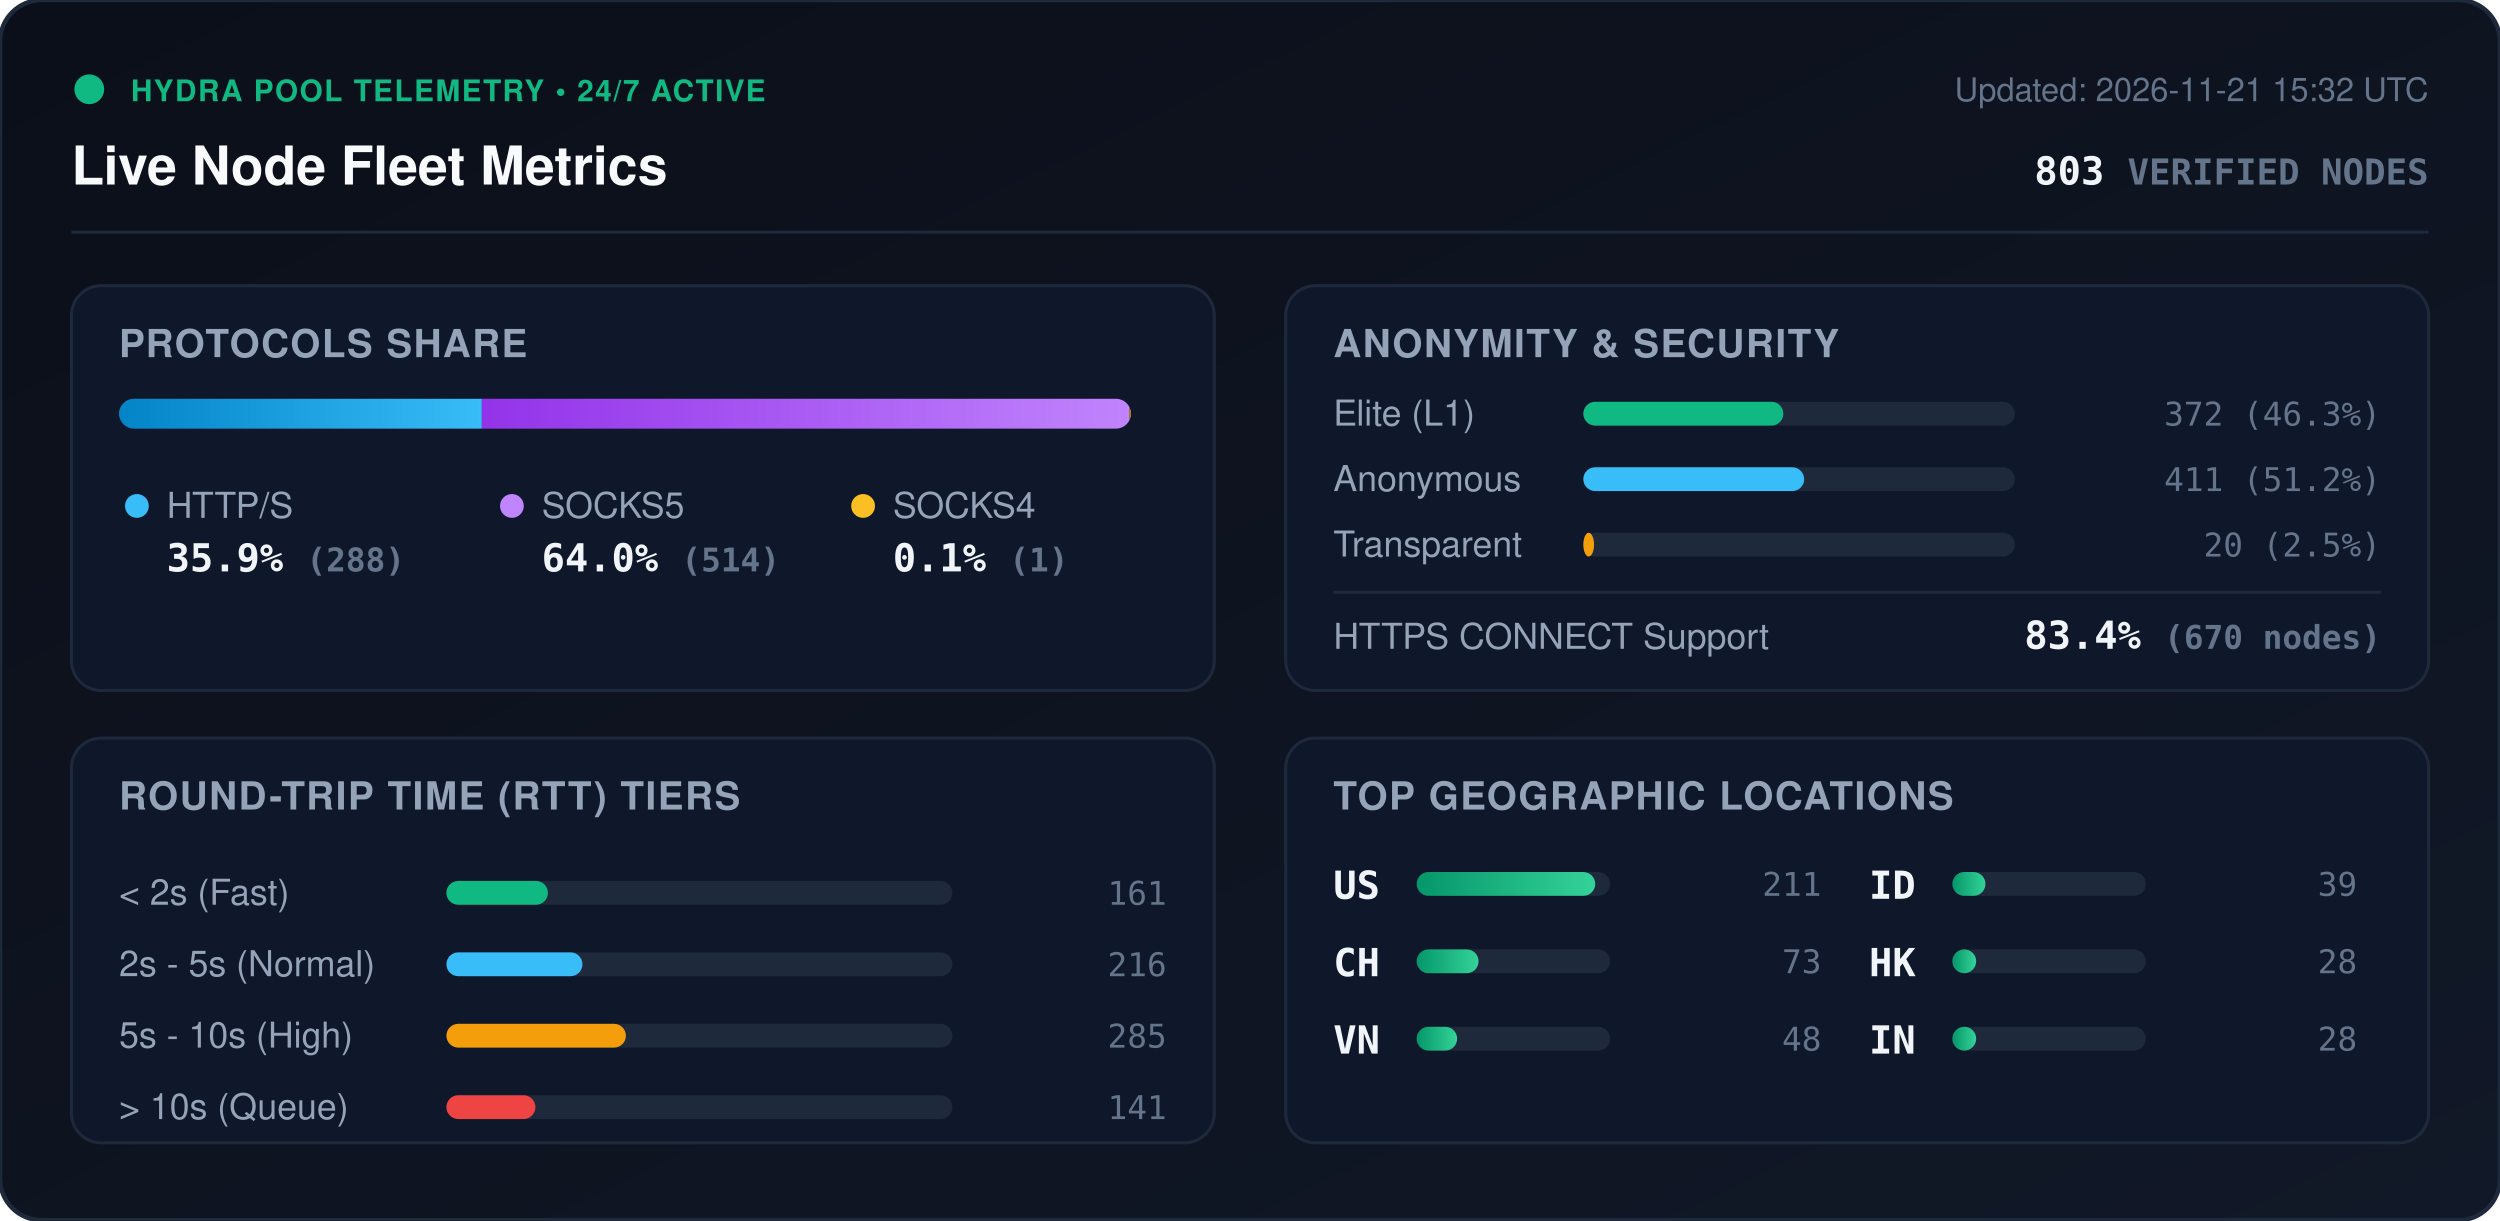
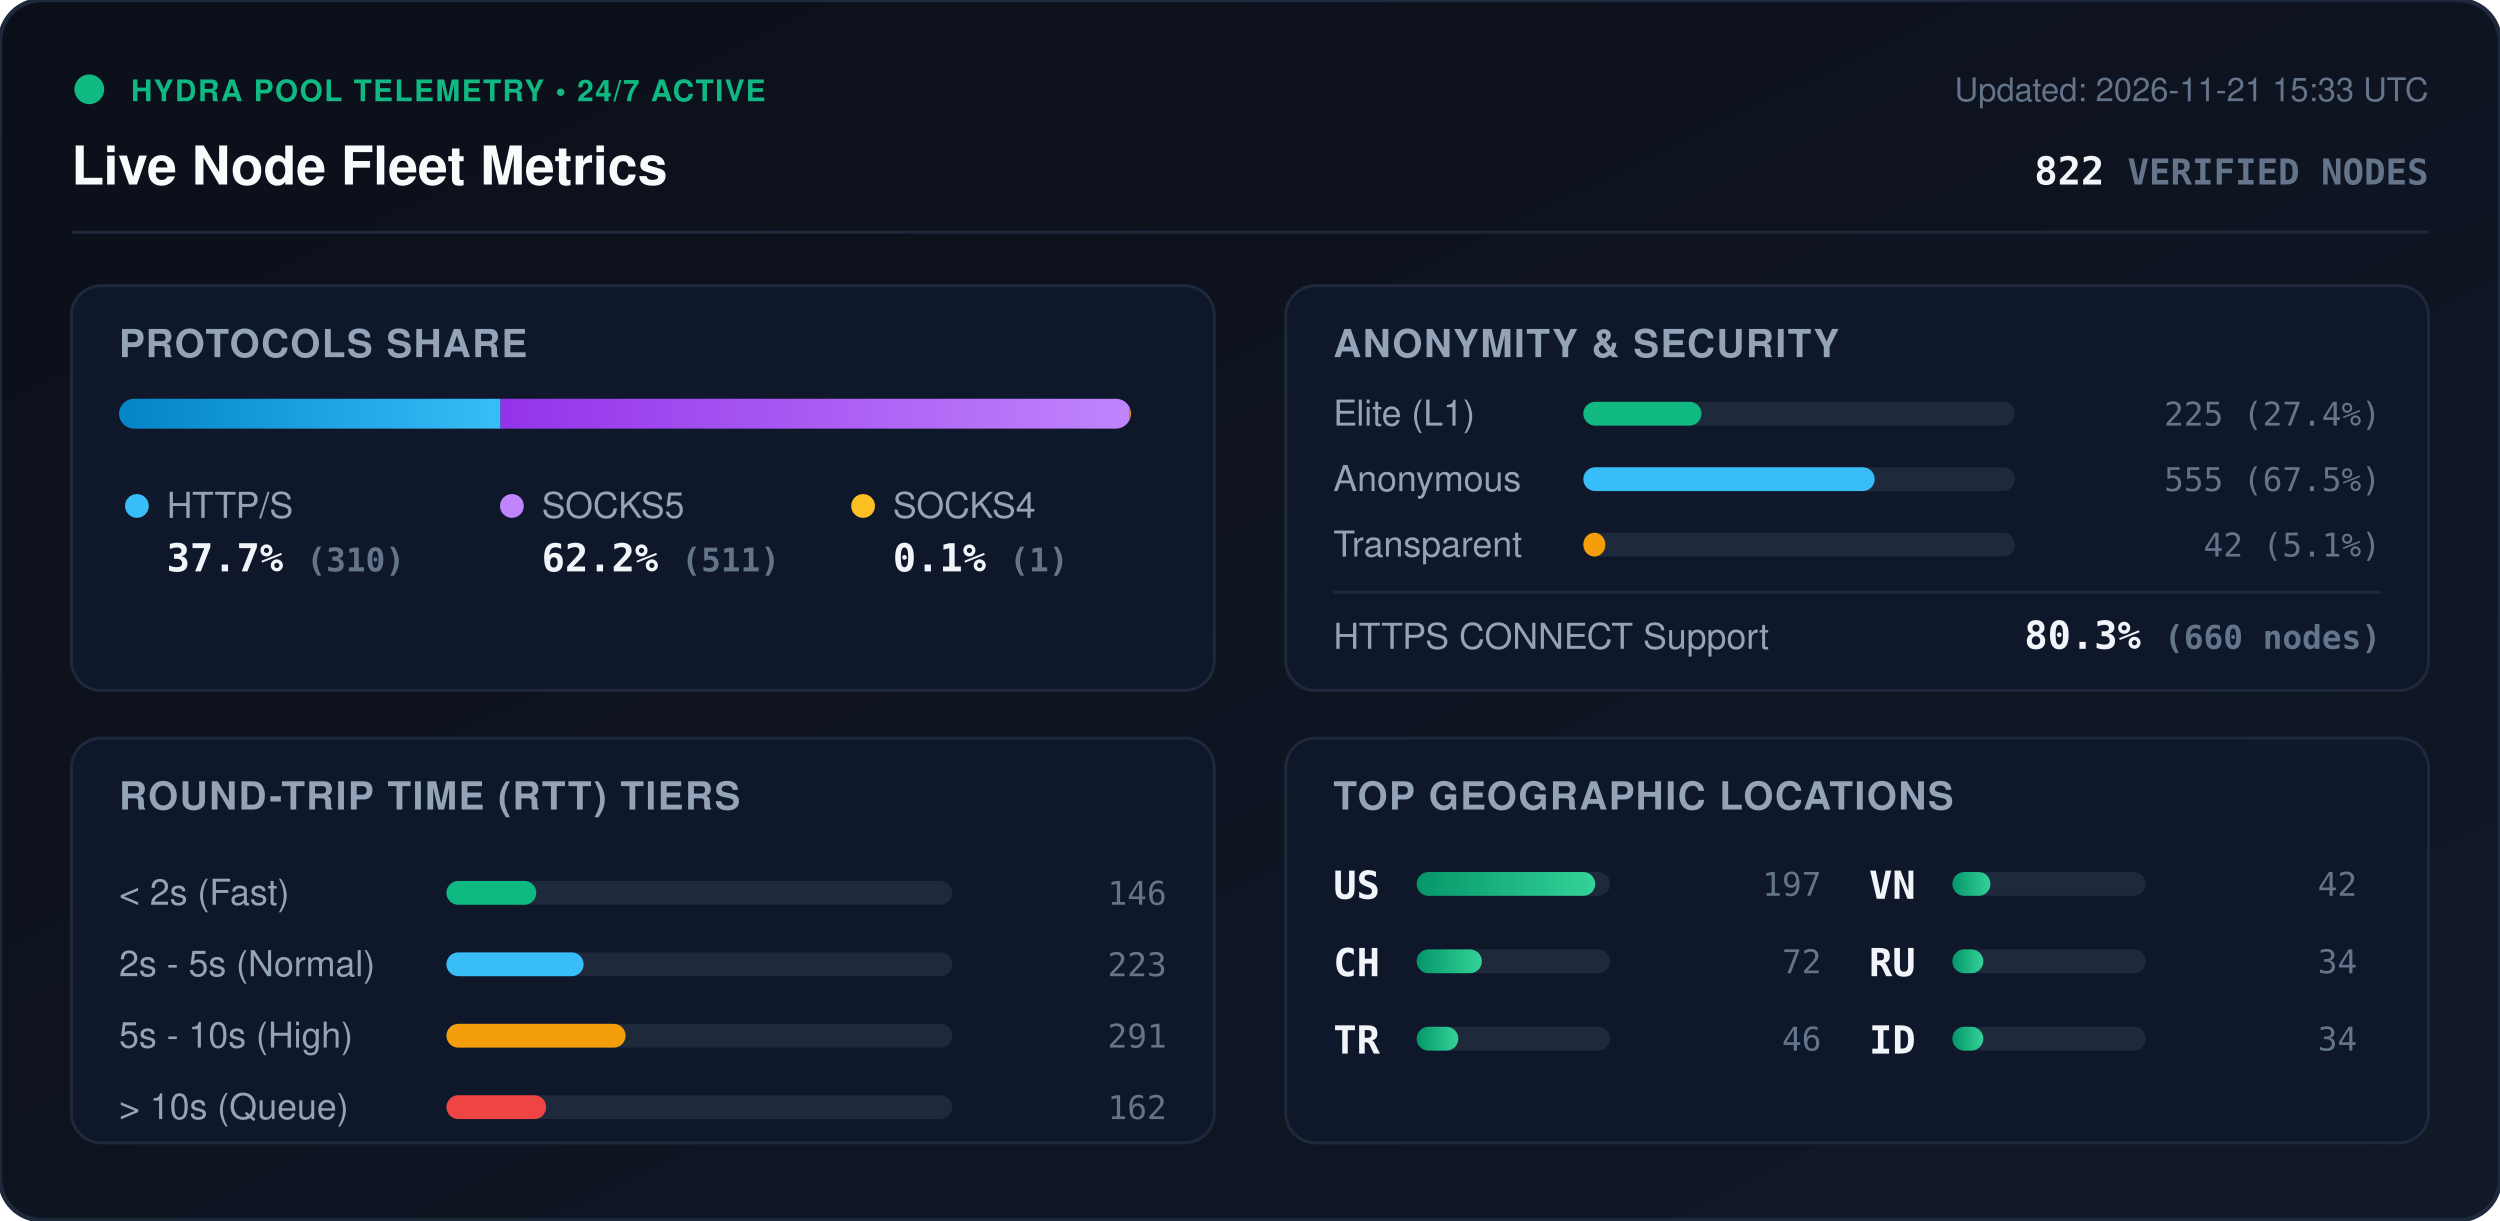
<svg xmlns="http://www.w3.org/2000/svg" viewBox="0 0 840 410" width="840" height="410" style="max-width: 100%; height: auto;">
  <defs>
    <linearGradient id="bg" x1="0%" y1="0%" x2="100%" y2="100%">
      <stop offset="0%" stop-color="#0b0f19" />
      <stop offset="100%" stop-color="#111827" />
    </linearGradient>
    <linearGradient id="bar-http" x1="0%" y1="0%" x2="100%" y2="0%">
      <stop offset="0%" stop-color="#0284c7" />
      <stop offset="100%" stop-color="#38bdf8" />
    </linearGradient>
    <linearGradient id="bar-socks5" x1="0%" y1="0%" x2="100%" y2="0%">
      <stop offset="0%" stop-color="#9333ea" />
      <stop offset="100%" stop-color="#c084fc" />
    </linearGradient>
    <linearGradient id="bar-socks4" x1="0%" y1="0%" x2="100%" y2="0%">
      <stop offset="0%" stop-color="#d97706" />
      <stop offset="100%" stop-color="#fbbf24" />
    </linearGradient>
    <linearGradient id="bar-green" x1="0%" y1="0%" x2="100%" y2="0%">
      <stop offset="0%" stop-color="#059669" />
      <stop offset="100%" stop-color="#34d399" />
    </linearGradient>
    <clipPath id="prog-track-clip">
      <rect width="340.0" height="10" rx="5" />
    </clipPath>
    <style>
      .title { font: 700 18px -apple-system, BlinkMacSystemFont, 'Segoe UI', Helvetica, Arial, sans-serif; fill: #f8fafc; }
      .sub { font: 500 11px -apple-system, BlinkMacSystemFont, 'Segoe UI', Helvetica, Arial, sans-serif; fill: #64748b; }
      .section-hdr { font: 600 13px -apple-system, BlinkMacSystemFont, 'Segoe UI', Helvetica, Arial, sans-serif; fill: #94a3b8; letter-spacing: 0.5px; }
      .metric-val { font: 700 13px -apple-system, BlinkMacSystemFont, 'Segoe UI', Helvetica, Arial, sans-serif; fill: #f1f5f9; }
      .metric-lbl { font: 500 12px -apple-system, BlinkMacSystemFont, 'Segoe UI', Helvetica, Arial, sans-serif; fill: #94a3b8; }
      .badge-txt { font: 700 10px -apple-system, BlinkMacSystemFont, 'Segoe UI', Helvetica, Arial, sans-serif; fill: #10b981; letter-spacing: 0.5px; }
      .mono { font-family: ui-monospace, SFMono-Regular, Menlo, Monaco, Consolas, monospace; }
      .pulse { animation: beacon 2s infinite ease-in-out; }
      @keyframes beacon { 0%, 100% { opacity: 1; } 50% { opacity: 0.35; } }
    </style>
  </defs>
  <rect width="840" height="410" rx="14" fill="url(#bg)" stroke="#1e293b" stroke-width="1.5" />
  <g transform="translate(24, 24)">
    <circle cx="6" cy="6" r="5" fill="#10b981" class="pulse" />
    <text x="20" y="10" class="badge-txt">HYDRA POOL TELEMETRY • 24/7 ACTIVE</text>
    <text x="0" y="38" class="title">Live Node Fleet Metrics</text>
-     <text x="792" y="10" text-anchor="end" class="sub">Updated: 2026-11-21 15:32 UTC</text>
-     <text x="792" y="38" text-anchor="end" class="metric-val mono" fill="#38bdf8">803 <tspan font-size="12" fill="#64748b">VERIFIED NODES</tspan>
+     <text x="792" y="10" text-anchor="end" class="sub">Updated: 2026-11-21 15:33 UTC</text>
+     <text x="792" y="38" text-anchor="end" class="metric-val mono" fill="#38bdf8">822 <tspan font-size="12" fill="#64748b">VERIFIED NODES</tspan>
    </text>
  </g>
  <line x1="24" y1="78" x2="816" y2="78" stroke="#1e293b" stroke-width="1" />
  <g transform="translate(24, 96)">
    <rect width="384" height="136" rx="10" fill="#0f172a" stroke="#1e293b" />
    <text x="16" y="24" class="section-hdr">PROTOCOLS SHARE</text>
    <g transform="translate(16, 38)">
      <rect width="340.0" height="10" rx="5" fill="#1e293b" />
      <g clip-path="url(#prog-track-clip)">
-         <rect x="0" width="121.9" height="10" fill="url(#bar-http)" />
-         <rect x="121.9" width="217.6" height="10" fill="url(#bar-socks5)" />
-         <rect x="339.5" width="0.4" height="10" fill="url(#bar-socks4)" />
+         <rect x="0" width="128.2" height="10" fill="url(#bar-http)" />
+         <rect x="128.2" width="211.4" height="10" fill="url(#bar-socks5)" />
+         <rect x="339.6" width="0.4" height="10" fill="url(#bar-socks4)" />
      </g>
    </g>
    <g transform="translate(16, 68)">
      <circle cx="6" cy="6" r="4" fill="#38bdf8" />
      <text x="16" y="10" class="metric-lbl">HTTP/S</text>
-       <text x="16" y="28" class="metric-val mono">35.9% <tspan font-size="11" fill="#64748b">(288)</tspan>
+       <text x="16" y="28" class="metric-val mono">37.7% <tspan font-size="11" fill="#64748b">(310)</tspan>
      </text>
      <circle cx="132" cy="6" r="4" fill="#c084fc" />
      <text x="142" y="10" class="metric-lbl">SOCKS5</text>
-       <text x="142" y="28" class="metric-val mono">64.0% <tspan font-size="11" fill="#64748b">(514)</tspan>
+       <text x="142" y="28" class="metric-val mono">62.2% <tspan font-size="11" fill="#64748b">(511)</tspan>
      </text>
      <circle cx="250" cy="6" r="4" fill="#fbbf24" />
      <text x="260" y="10" class="metric-lbl">SOCKS4</text>
      <text x="260" y="28" class="metric-val mono">0.1% <tspan font-size="11" fill="#64748b">(1)</tspan>
      </text>
    </g>
  </g>
  <g transform="translate(432, 96)">
    <rect width="384" height="136" rx="10" fill="#0f172a" stroke="#1e293b" />
    <text x="16" y="24" class="section-hdr">ANONYMITY &amp; SECURITY</text>
    <text x="16" y="47" class="metric-lbl">Elite (L1)</text>
    <rect x="100" y="39" width="145.0" height="8" rx="4" fill="#1e293b" />
-     <rect x="100" y="39" width="67.2" height="8" rx="4" fill="#10b981" />
-     <text x="368" y="47" text-anchor="end" class="mono sub" fill="#e2e8f0">372 (46.3%)</text>
+     <rect x="100" y="39" width="39.7" height="8" rx="4" fill="#10b981" />
+     <text x="368" y="47" text-anchor="end" class="mono sub" fill="#e2e8f0">225 (27.4%)</text>
    <text x="16" y="69" class="metric-lbl">Anonymous</text>
    <rect x="100" y="61" width="145.0" height="8" rx="4" fill="#1e293b" />
-     <rect x="100" y="61" width="74.2" height="8" rx="4" fill="#38bdf8" />
-     <text x="368" y="69" text-anchor="end" class="mono sub" fill="#e2e8f0">411 (51.2%)</text>
+     <rect x="100" y="61" width="97.9" height="8" rx="4" fill="#38bdf8" />
+     <text x="368" y="69" text-anchor="end" class="mono sub" fill="#e2e8f0">555 (67.5%)</text>
    <text x="16" y="91" class="metric-lbl">Transparent</text>
    <rect x="100" y="83" width="145.0" height="8" rx="4" fill="#1e293b" />
-     <rect x="100" y="83" width="3.6" height="8" rx="4" fill="#f59e0b" />
-     <text x="368" y="91" text-anchor="end" class="mono sub" fill="#e2e8f0">20 (2.5%)</text>
+     <rect x="100" y="83" width="7.4" height="8" rx="4" fill="#f59e0b" />
+     <text x="368" y="91" text-anchor="end" class="mono sub" fill="#e2e8f0">42 (5.1%)</text>
    <line x1="16" y1="103" x2="368" y2="103" stroke="#1e293b" stroke-width="1" />
    <text x="16" y="122" class="metric-lbl">HTTPS CONNECT Support</text>
-     <text x="368" y="122" text-anchor="end" class="metric-val mono" fill="#34d399">83.4% <tspan font-size="11" fill="#64748b">(670 nodes)</tspan>
+     <text x="368" y="122" text-anchor="end" class="metric-val mono" fill="#34d399">80.3% <tspan font-size="11" fill="#64748b">(660 nodes)</tspan>
    </text>
  </g>
  <g transform="translate(24, 248)">
    <rect width="384" height="136" rx="10" fill="#0f172a" stroke="#1e293b" />
    <text x="16" y="24" class="section-hdr">ROUND-TRIP TIME (RTT) TIERS</text>
    <g transform="translate(16, 42)">
      <text x="0" y="14" class="metric-lbl">&lt; 2s (Fast)</text>
      <rect x="110" y="6" width="170" height="8" rx="4" fill="#1e293b" />
-       <rect x="110" y="6" width="34.1" height="8" rx="4" fill="#10b981" />
-       <text x="352" y="14" text-anchor="end" class="mono sub">161</text>
+       <rect x="110" y="6" width="30.2" height="8" rx="4" fill="#10b981" />
+       <text x="352" y="14" text-anchor="end" class="mono sub">146</text>
      <text x="0" y="38" class="metric-lbl">2s - 5s (Normal)</text>
      <rect x="110" y="30" width="170" height="8" rx="4" fill="#1e293b" />
-       <rect x="110" y="30" width="45.7" height="8" rx="4" fill="#38bdf8" />
-       <text x="352" y="38" text-anchor="end" class="mono sub">216</text>
+       <rect x="110" y="30" width="46.1" height="8" rx="4" fill="#38bdf8" />
+       <text x="352" y="38" text-anchor="end" class="mono sub">223</text>
      <text x="0" y="62" class="metric-lbl">5s - 10s (High)</text>
      <rect x="110" y="54" width="170" height="8" rx="4" fill="#1e293b" />
-       <rect x="110" y="54" width="60.3" height="8" rx="4" fill="#f59e0b" />
-       <text x="352" y="62" text-anchor="end" class="mono sub">285</text>
+       <rect x="110" y="54" width="60.2" height="8" rx="4" fill="#f59e0b" />
+       <text x="352" y="62" text-anchor="end" class="mono sub">291</text>
      <text x="0" y="86" class="metric-lbl">&gt; 10s (Queue)</text>
      <rect x="110" y="78" width="170" height="8" rx="4" fill="#1e293b" />
-       <rect x="110" y="78" width="29.9" height="8" rx="4" fill="#ef4444" />
-       <text x="352" y="86" text-anchor="end" class="mono sub">141</text>
+       <rect x="110" y="78" width="33.5" height="8" rx="4" fill="#ef4444" />
+       <text x="352" y="86" text-anchor="end" class="mono sub">162</text>
    </g>
  </g>
  <g transform="translate(432, 248)">
    <rect width="384" height="136" rx="10" fill="#0f172a" stroke="#1e293b" />
    <text x="16" y="24" class="section-hdr">TOP GEOGRAPHIC LOCATIONS</text>
    <g transform="translate(16, 42)">
      <g transform="translate(0, 0)">
        <text x="0" y="12" class="mono metric-val" font-size="12">US</text>
        <rect x="28" y="3" width="65" height="8" rx="4" fill="#1e293b" />
        <rect x="28" y="3" width="60.0" height="8" rx="4" fill="url(#bar-green)" />
-         <text x="164" y="11" text-anchor="end" class="mono sub">211</text>
+         <text x="164" y="11" text-anchor="end" class="mono sub">197</text>
      </g>
      <g transform="translate(0, 26)">
        <text x="0" y="12" class="mono metric-val" font-size="12">CH</text>
        <rect x="28" y="3" width="65" height="8" rx="4" fill="#1e293b" />
-         <rect x="28" y="3" width="20.8" height="8" rx="4" fill="url(#bar-green)" />
-         <text x="164" y="11" text-anchor="end" class="mono sub">73</text>
+         <rect x="28" y="3" width="21.9" height="8" rx="4" fill="url(#bar-green)" />
+         <text x="164" y="11" text-anchor="end" class="mono sub">72</text>
      </g>
      <g transform="translate(0, 52)">
+         <text x="0" y="12" class="mono metric-val" font-size="12">TR</text>
+         <rect x="28" y="3" width="65" height="8" rx="4" fill="#1e293b" />
+         <rect x="28" y="3" width="14.0" height="8" rx="4" fill="url(#bar-green)" />
+         <text x="164" y="11" text-anchor="end" class="mono sub">46</text>
+       </g>
+       <g transform="translate(180, 0)">
        <text x="0" y="12" class="mono metric-val" font-size="12">VN</text>
        <rect x="28" y="3" width="65" height="8" rx="4" fill="#1e293b" />
-         <rect x="28" y="3" width="13.6" height="8" rx="4" fill="url(#bar-green)" />
-         <text x="164" y="11" text-anchor="end" class="mono sub">48</text>
+         <rect x="28" y="3" width="12.8" height="8" rx="4" fill="url(#bar-green)" />
+         <text x="164" y="11" text-anchor="end" class="mono sub">42</text>
      </g>
-       <g transform="translate(180, 0)">
+       <g transform="translate(180, 26)">
+         <text x="0" y="12" class="mono metric-val" font-size="12">RU</text>
+         <rect x="28" y="3" width="65" height="8" rx="4" fill="#1e293b" />
+         <rect x="28" y="3" width="10.4" height="8" rx="4" fill="url(#bar-green)" />
+         <text x="164" y="11" text-anchor="end" class="mono sub">34</text>
+       </g>
+       <g transform="translate(180, 52)">
        <text x="0" y="12" class="mono metric-val" font-size="12">ID</text>
        <rect x="28" y="3" width="65" height="8" rx="4" fill="#1e293b" />
-         <rect x="28" y="3" width="11.1" height="8" rx="4" fill="url(#bar-green)" />
-         <text x="164" y="11" text-anchor="end" class="mono sub">39</text>
-       </g>
-       <g transform="translate(180, 26)">
-         <text x="0" y="12" class="mono metric-val" font-size="12">HK</text>
-         <rect x="28" y="3" width="65" height="8" rx="4" fill="#1e293b" />
-         <rect x="28" y="3" width="8.0" height="8" rx="4" fill="url(#bar-green)" />
-         <text x="164" y="11" text-anchor="end" class="mono sub">28</text>
-       </g>
-       <g transform="translate(180, 52)">
-         <text x="0" y="12" class="mono metric-val" font-size="12">IN</text>
-         <rect x="28" y="3" width="65" height="8" rx="4" fill="#1e293b" />
-         <rect x="28" y="3" width="8.0" height="8" rx="4" fill="url(#bar-green)" />
-         <text x="164" y="11" text-anchor="end" class="mono sub">28</text>
+         <rect x="28" y="3" width="10.4" height="8" rx="4" fill="url(#bar-green)" />
+         <text x="164" y="11" text-anchor="end" class="mono sub">34</text>
      </g>
    </g>
  </g>
</svg>
